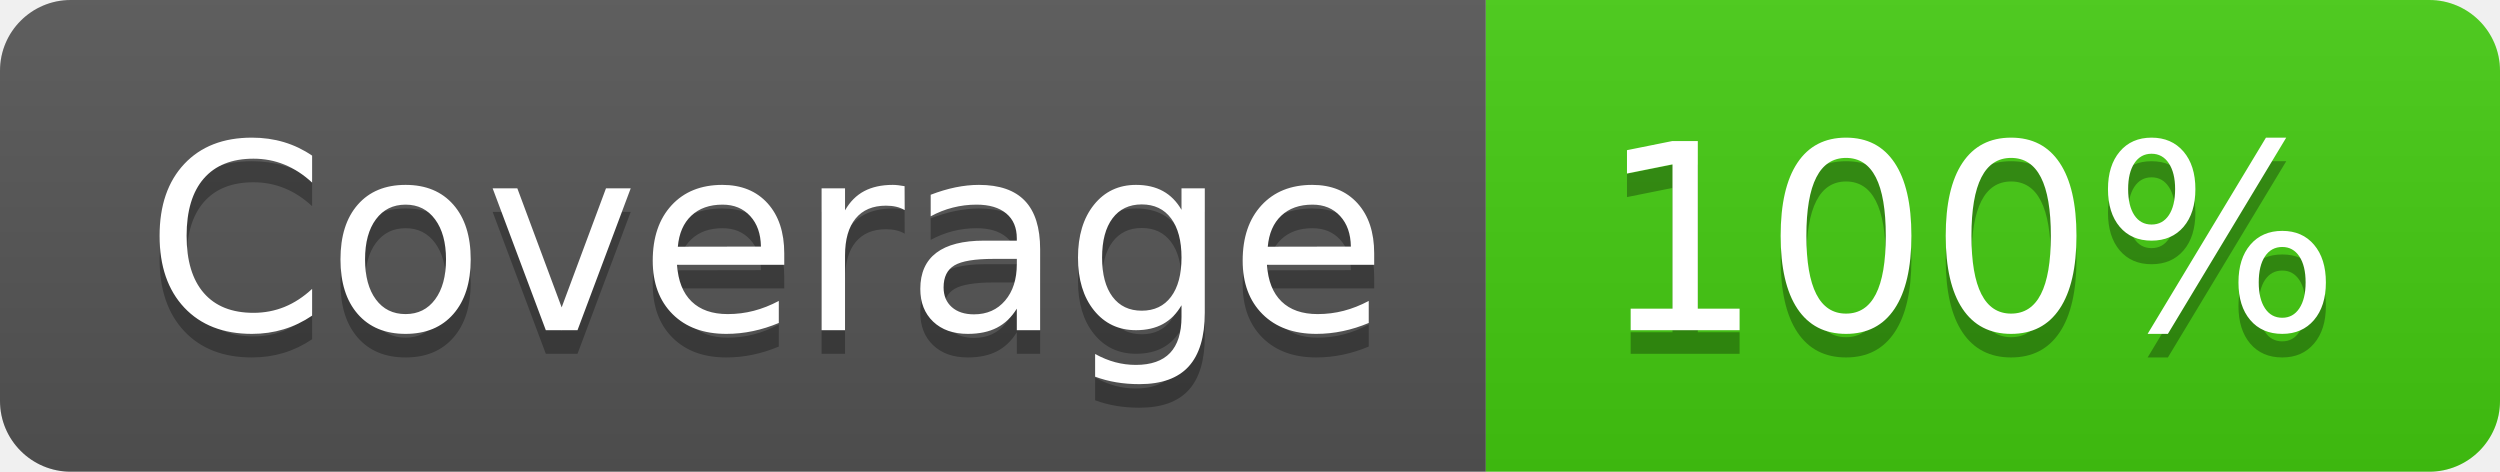
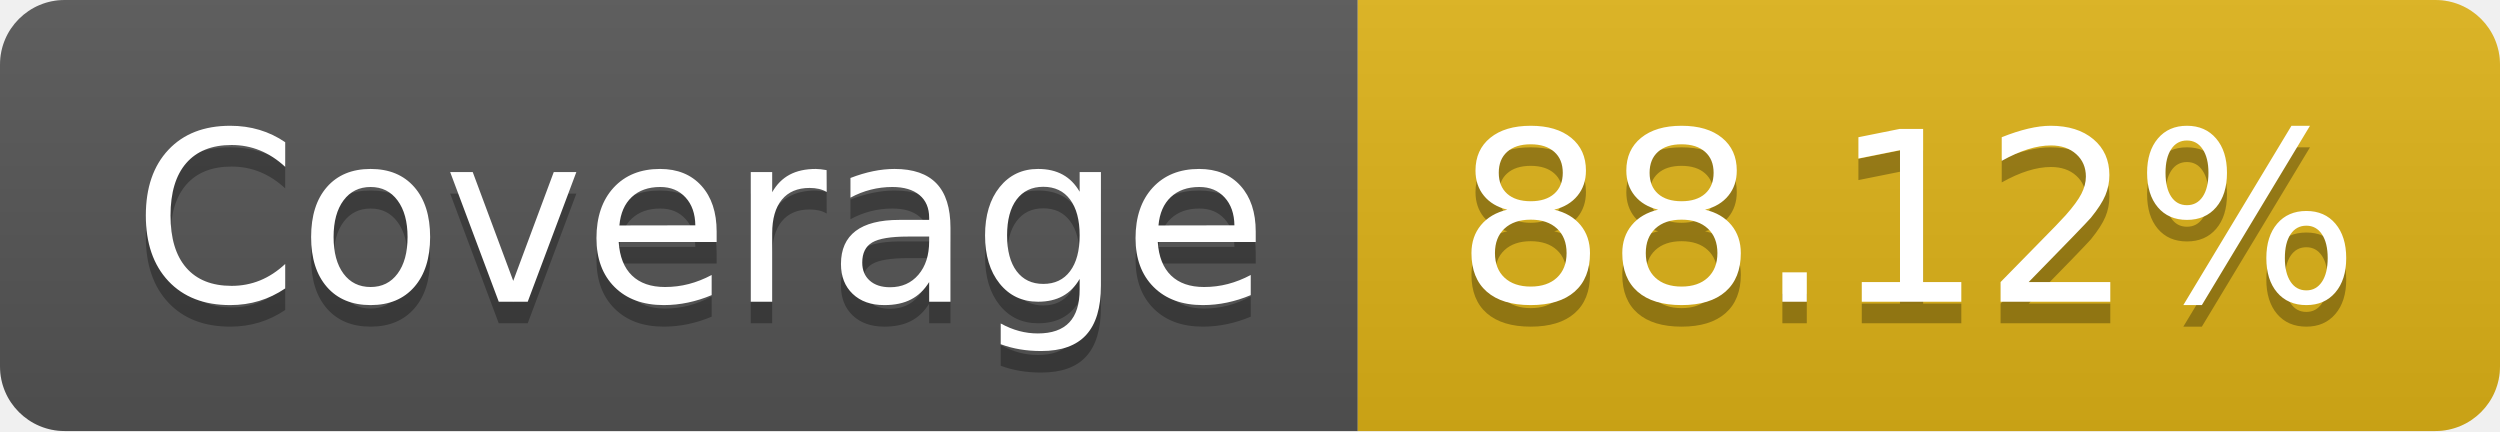
- <svg xmlns="http://www.w3.org/2000/svg" width="106" height="20" role="img" aria-label="Coverage: 100%">
+ <svg xmlns="http://www.w3.org/2000/svg" width="116" height="20" role="img" aria-label="Coverage: 88.12%">
  <linearGradient id="s" x2="0" y2="100%">
    <stop offset="0" stop-color="#bbb" stop-opacity=".1" />
    <stop offset="1" stop-opacity=".1" />
  </linearGradient>
  <clipPath id="r">
-     <rect width="106" height="20" rx="3" fill="#fff" />
+     <rect width="116" height="20" rx="3" fill="#fff" />
  </clipPath>
  <g clip-path="url(#r)">
    <rect width="63" height="20" fill="#555" />
-     <rect x="63" width="43" height="20" fill="#4c1" />
-     <rect width="106" height="20" fill="url(#s)" />
+     <rect x="63" width="53" height="20" fill="#dfb317" />
+     <rect width="116" height="20" fill="url(#s)" />
  </g>
  <g fill="#fff" text-anchor="middle" font-family="Verdana,Geneva,DejaVu Sans,sans-serif" text-rendering="geometricPrecision" font-size="110">
    <text aria-hidden="true" x="325" y="150" fill="#010101" fill-opacity=".3" transform="scale(.1)" textLength="530">Coverage</text>
    <text x="325" y="140" transform="scale(.1)" fill="#fff" textLength="530">Coverage</text>
-     <text aria-hidden="true" x="835" y="150" fill="#010101" fill-opacity=".3" transform="scale(.1)" textLength="330">100%</text>
-     <text x="835" y="140" transform="scale(.1)" fill="#fff" textLength="330">100%</text>
+     <text aria-hidden="true" x="885" y="150" fill="#010101" fill-opacity=".3" transform="scale(.1)" textLength="430">88.12%</text>
+     <text x="885" y="140" transform="scale(.1)" fill="#fff" textLength="430">88.12%</text>
  </g>
</svg>
